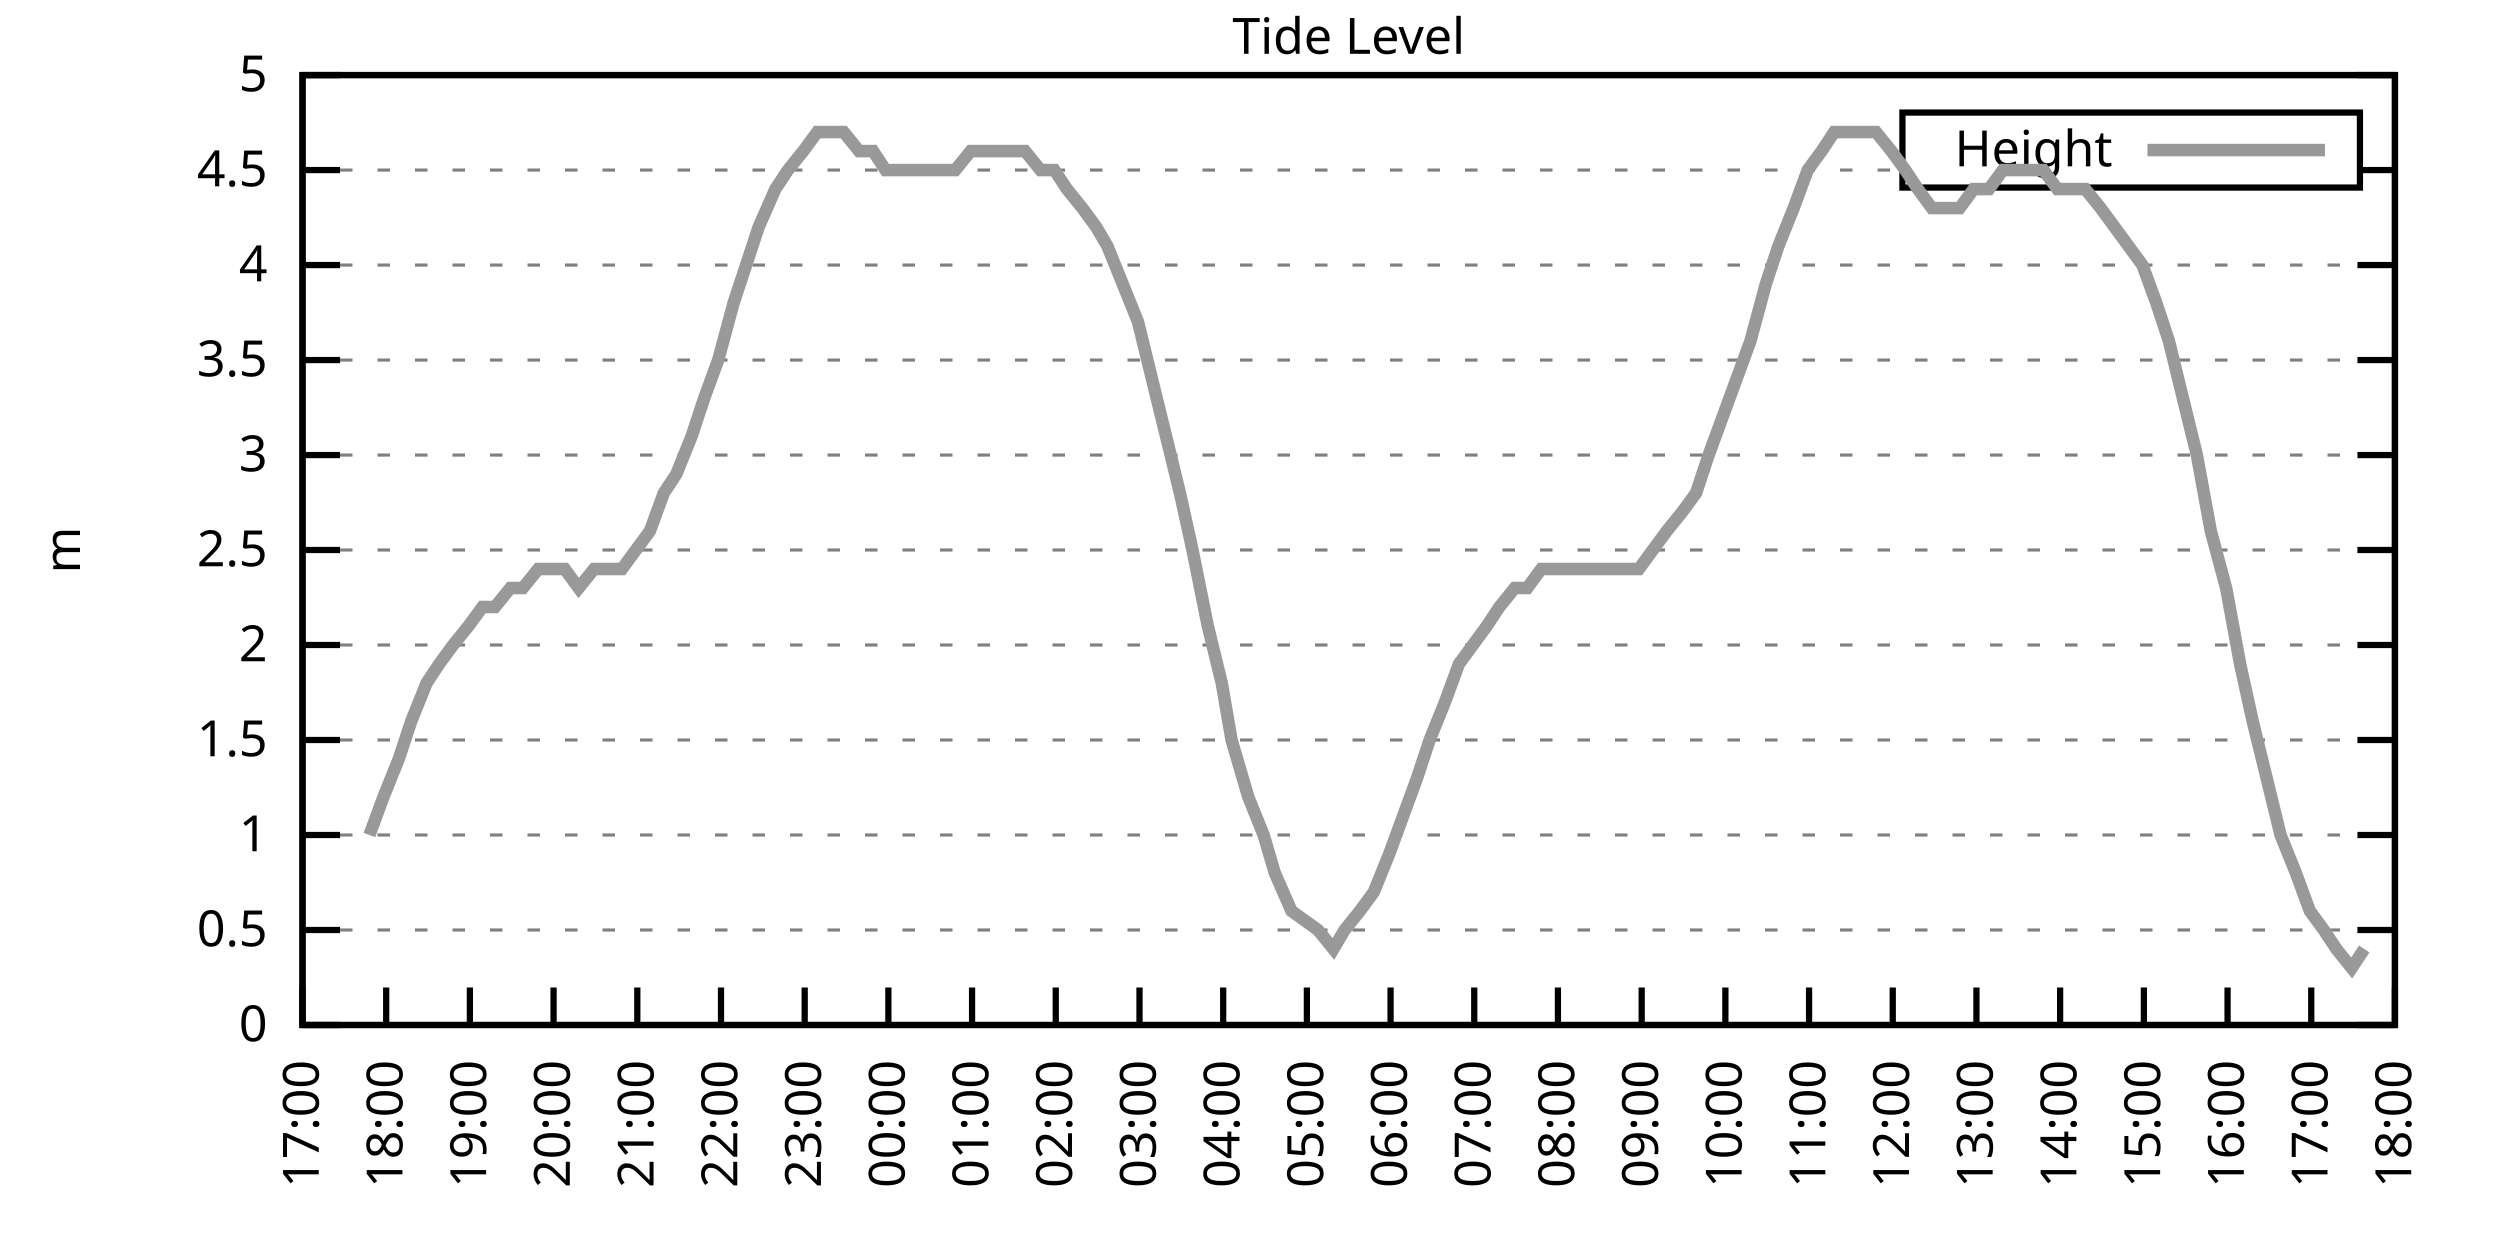
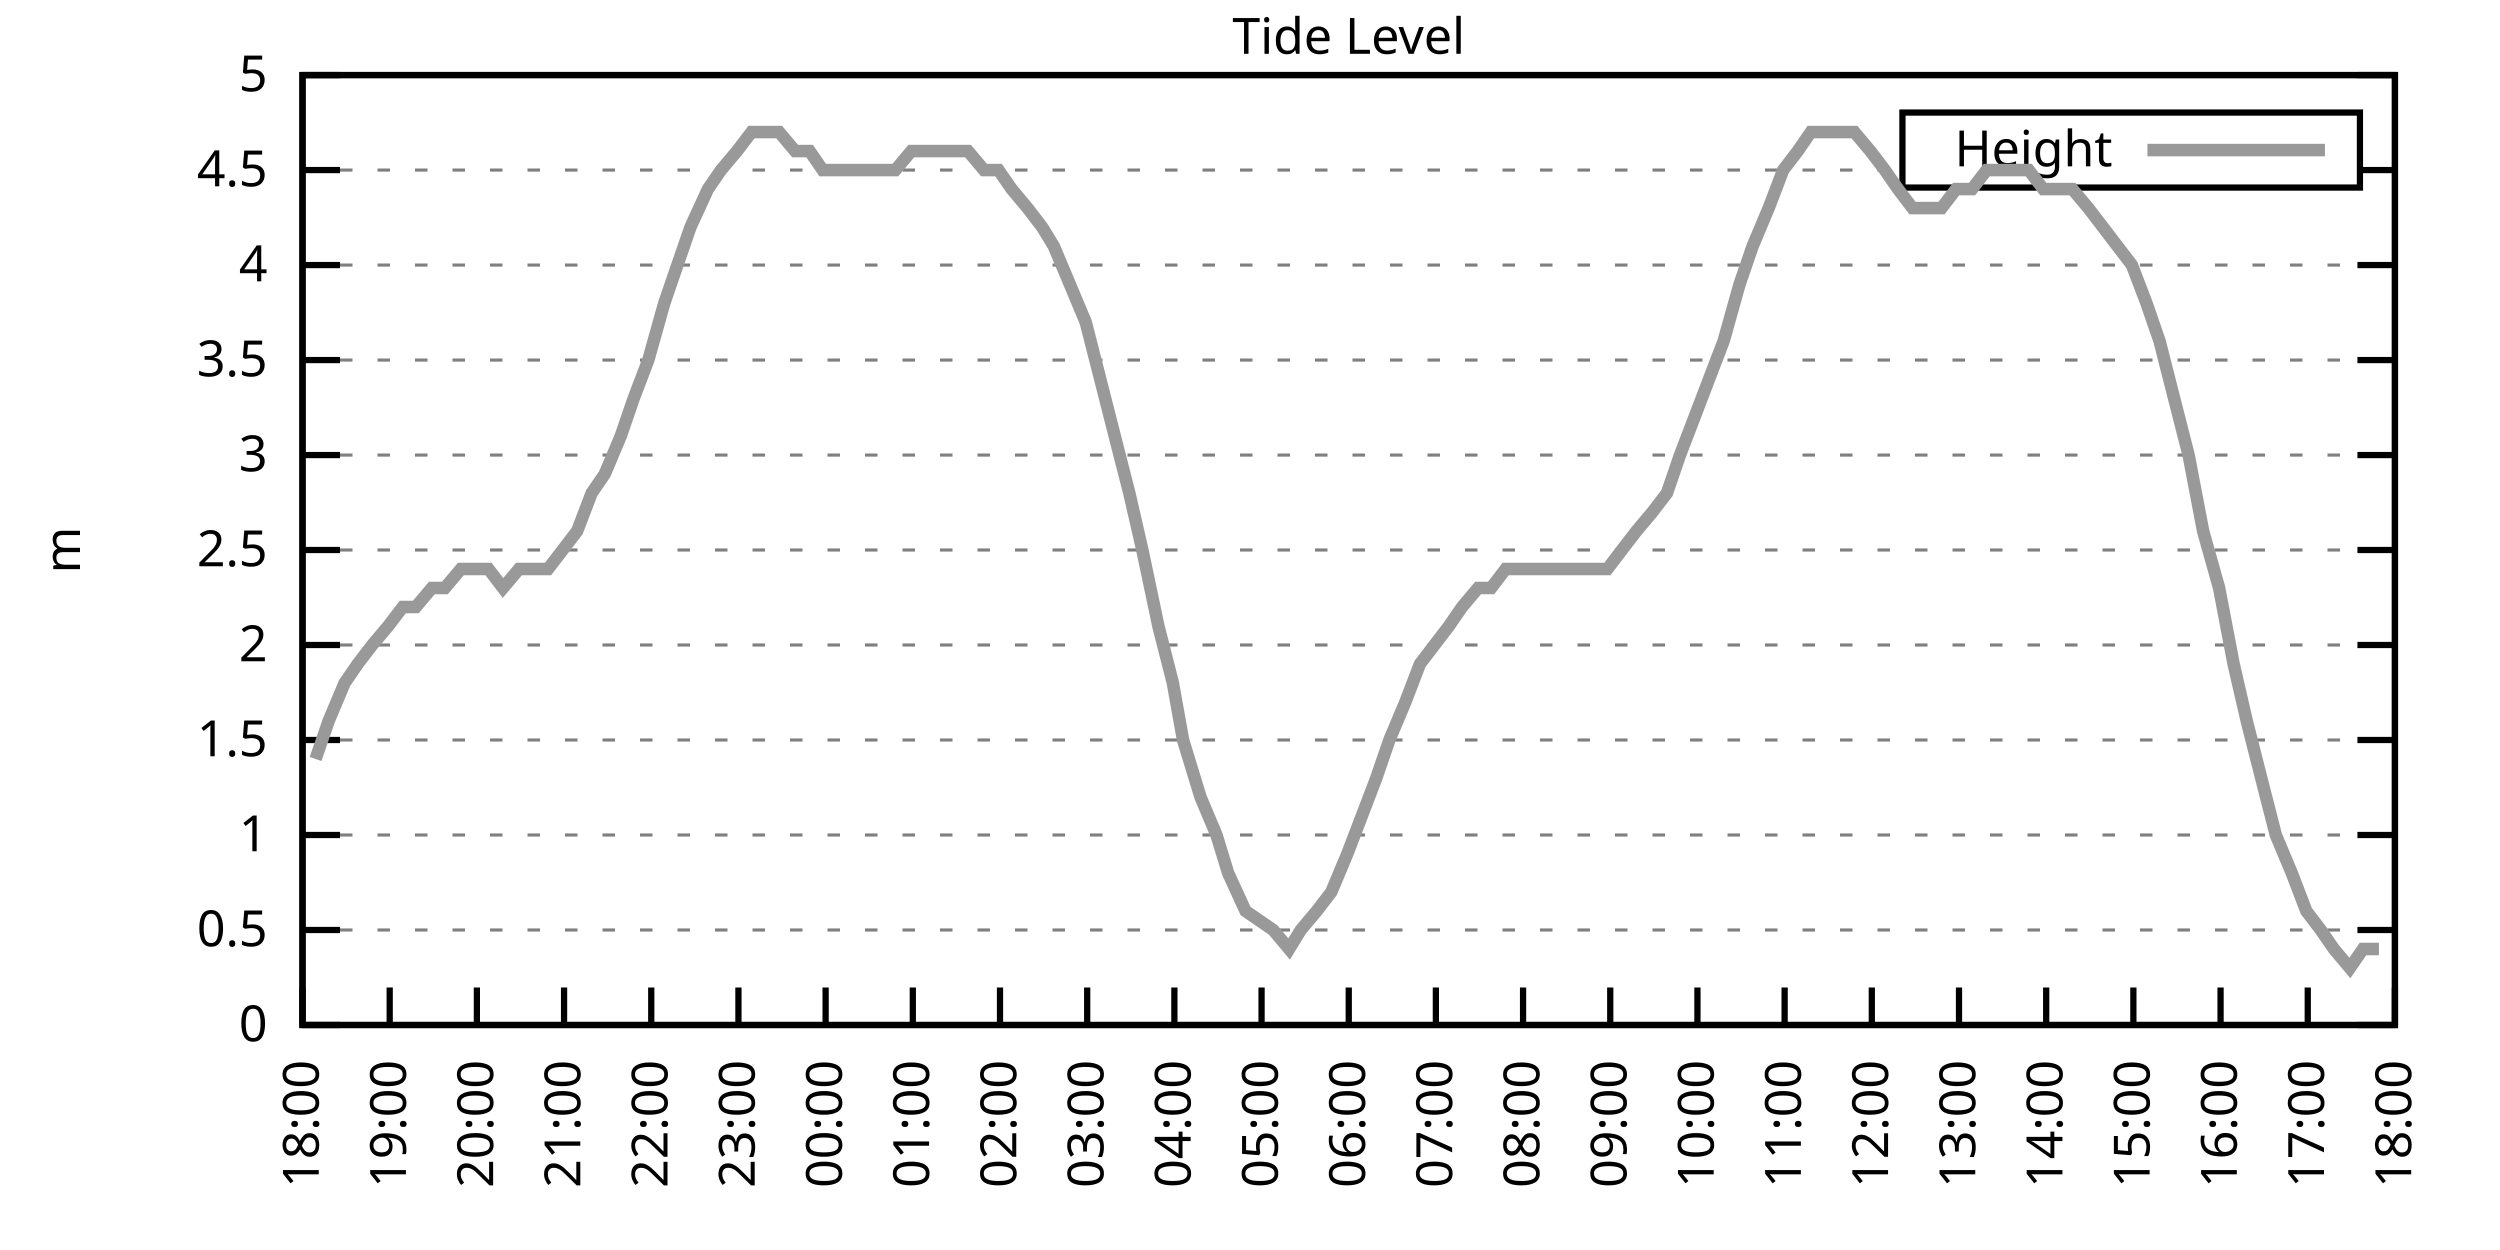
<svg xmlns="http://www.w3.org/2000/svg" xmlns:xlink="http://www.w3.org/1999/xlink" width="400" height="200" viewBox="0 0 400 200">
  <g id="gnuplot_canvas">
    <rect x="0" y="0" width="400" height="200" fill="none" />
    <defs>
      <circle id="gpDot" r="0.5" stroke-width="0.5" stroke="currentColor" />
      <path id="gpPt0" stroke-width="0.333" stroke="currentColor" d="M-1,0 h2 M0,-1 v2" />
      <path id="gpPt1" stroke-width="0.333" stroke="currentColor" d="M-1,-1 L1,1 M1,-1 L-1,1" />
      <path id="gpPt2" stroke-width="0.333" stroke="currentColor" d="M-1,0 L1,0 M0,-1 L0,1 M-1,-1 L1,1 M-1,1 L1,-1" />
      <rect id="gpPt3" stroke-width="0.333" stroke="currentColor" x="-1" y="-1" width="2" height="2" />
      <rect id="gpPt4" stroke-width="0.333" stroke="currentColor" fill="currentColor" x="-1" y="-1" width="2" height="2" />
      <circle id="gpPt5" stroke-width="0.333" stroke="currentColor" cx="0" cy="0" r="1" />
      <use xlink:href="#gpPt5" id="gpPt6" fill="currentColor" stroke="none" />
      <path id="gpPt7" stroke-width="0.333" stroke="currentColor" d="M0,-1.33 L-1.33,0.67 L1.33,0.67 z" />
      <use xlink:href="#gpPt7" id="gpPt8" fill="currentColor" stroke="none" />
      <use xlink:href="#gpPt7" id="gpPt9" stroke="currentColor" transform="rotate(180)" />
      <use xlink:href="#gpPt9" id="gpPt10" fill="currentColor" stroke="none" />
      <use xlink:href="#gpPt3" id="gpPt11" stroke="currentColor" transform="rotate(45)" />
      <use xlink:href="#gpPt11" id="gpPt12" fill="currentColor" stroke="none" />
      <path id="gpPt13" stroke-width="0.333" stroke="currentColor" d="M0,1.330 L1.265,0.411 L0.782,-1.067 L-0.782,-1.076 L-1.265,0.411 z" />
      <use xlink:href="#gpPt13" id="gpPt14" fill="currentColor" stroke="none" />
      <filter id="textbox" filterUnits="objectBoundingBox" x="0" y="0" height="1" width="1">
        <feFlood flood-color="white" flood-opacity="1" result="bgnd" />
        <feComposite in="SourceGraphic" in2="bgnd" operator="atop" />
      </filter>
      <filter id="greybox" filterUnits="objectBoundingBox" x="0" y="0" height="1" width="1">
        <feFlood flood-color="lightgrey" flood-opacity="1" result="grey" />
        <feComposite in="SourceGraphic" in2="grey" operator="atop" />
      </filter>
    </defs>
    <g fill="none" color="white" stroke="currentColor" stroke-width="1.00" stroke-linecap="butt" stroke-linejoin="miter">
</g>
    <g fill="none" color="black" stroke="currentColor" stroke-width="1.00" stroke-linecap="butt" stroke-linejoin="miter">
      <g stroke="none" shape-rendering="crispEdges">
        <polygon fill="rgb(255, 255, 255)" points="48.40,164.00 383.18,164.00 383.18,12.02 48.40,12.02 " />
      </g>
    </g>
    <g fill="none" color="black" stroke="currentColor" stroke-width="1.00" stroke-linecap="butt" stroke-linejoin="miter">
</g>
    <g fill="none" color="black" stroke="black" stroke-width="0.50" stroke-linecap="butt" stroke-linejoin="miter">
</g>
    <g fill="none" color="gray" stroke="currentColor" stroke-width="0.50" stroke-linecap="butt" stroke-linejoin="miter">
      <path stroke="gray" stroke-dasharray="2,4" class="gridline" d="M48.40,164.00 L383.19,164.00  " />
    </g>
    <g fill="none" color="gray" stroke="gray" stroke-width="1.00" stroke-linecap="butt" stroke-linejoin="miter">
</g>
    <g fill="none" color="black" stroke="currentColor" stroke-width="1.00" stroke-linecap="butt" stroke-linejoin="miter">
      <path stroke="black" d="M48.40,164.00 L54.40,164.00 M383.19,164.00 L377.19,164.00  " />
      <g transform="translate(42.80,166.60)" stroke="none" fill="black" font-family="Sans" font-size="8.00" text-anchor="end">
        <text>
          <tspan font-family="Sans"> 0</tspan>
        </text>
      </g>
    </g>
    <g fill="none" color="black" stroke="currentColor" stroke-width="1.00" stroke-linecap="butt" stroke-linejoin="miter">
</g>
    <g fill="none" color="black" stroke="black" stroke-width="0.50" stroke-linecap="butt" stroke-linejoin="miter">
</g>
    <g fill="none" color="gray" stroke="currentColor" stroke-width="0.50" stroke-linecap="butt" stroke-linejoin="miter">
      <path stroke="gray" stroke-dasharray="2,4" class="gridline" d="M48.40,148.80 L383.19,148.80  " />
    </g>
    <g fill="none" color="gray" stroke="gray" stroke-width="1.00" stroke-linecap="butt" stroke-linejoin="miter">
</g>
    <g fill="none" color="black" stroke="currentColor" stroke-width="1.00" stroke-linecap="butt" stroke-linejoin="miter">
      <path stroke="black" d="M48.40,148.80 L54.40,148.80 M383.19,148.80 L377.19,148.80  " />
      <g transform="translate(42.80,151.40)" stroke="none" fill="black" font-family="Sans" font-size="8.00" text-anchor="end">
        <text>
          <tspan font-family="Sans"> 0.5</tspan>
        </text>
      </g>
    </g>
    <g fill="none" color="black" stroke="currentColor" stroke-width="1.00" stroke-linecap="butt" stroke-linejoin="miter">
</g>
    <g fill="none" color="black" stroke="black" stroke-width="0.50" stroke-linecap="butt" stroke-linejoin="miter">
</g>
    <g fill="none" color="gray" stroke="currentColor" stroke-width="0.50" stroke-linecap="butt" stroke-linejoin="miter">
      <path stroke="gray" stroke-dasharray="2,4" class="gridline" d="M48.40,133.60 L383.19,133.60  " />
    </g>
    <g fill="none" color="gray" stroke="gray" stroke-width="1.00" stroke-linecap="butt" stroke-linejoin="miter">
</g>
    <g fill="none" color="black" stroke="currentColor" stroke-width="1.00" stroke-linecap="butt" stroke-linejoin="miter">
      <path stroke="black" d="M48.40,133.60 L54.40,133.60 M383.19,133.60 L377.19,133.60  " />
      <g transform="translate(42.80,136.20)" stroke="none" fill="black" font-family="Sans" font-size="8.00" text-anchor="end">
        <text>
          <tspan font-family="Sans"> 1</tspan>
        </text>
      </g>
    </g>
    <g fill="none" color="black" stroke="currentColor" stroke-width="1.00" stroke-linecap="butt" stroke-linejoin="miter">
</g>
    <g fill="none" color="black" stroke="black" stroke-width="0.50" stroke-linecap="butt" stroke-linejoin="miter">
</g>
    <g fill="none" color="gray" stroke="currentColor" stroke-width="0.50" stroke-linecap="butt" stroke-linejoin="miter">
      <path stroke="gray" stroke-dasharray="2,4" class="gridline" d="M48.40,118.40 L383.19,118.40  " />
    </g>
    <g fill="none" color="gray" stroke="gray" stroke-width="1.00" stroke-linecap="butt" stroke-linejoin="miter">
</g>
    <g fill="none" color="black" stroke="currentColor" stroke-width="1.00" stroke-linecap="butt" stroke-linejoin="miter">
      <path stroke="black" d="M48.40,118.40 L54.40,118.40 M383.19,118.40 L377.19,118.40  " />
      <g transform="translate(42.80,121.00)" stroke="none" fill="black" font-family="Sans" font-size="8.00" text-anchor="end">
        <text>
          <tspan font-family="Sans"> 1.5</tspan>
        </text>
      </g>
    </g>
    <g fill="none" color="black" stroke="currentColor" stroke-width="1.00" stroke-linecap="butt" stroke-linejoin="miter">
</g>
    <g fill="none" color="black" stroke="black" stroke-width="0.50" stroke-linecap="butt" stroke-linejoin="miter">
</g>
    <g fill="none" color="gray" stroke="currentColor" stroke-width="0.50" stroke-linecap="butt" stroke-linejoin="miter">
      <path stroke="gray" stroke-dasharray="2,4" class="gridline" d="M48.40,103.20 L383.19,103.20  " />
    </g>
    <g fill="none" color="gray" stroke="gray" stroke-width="1.00" stroke-linecap="butt" stroke-linejoin="miter">
</g>
    <g fill="none" color="black" stroke="currentColor" stroke-width="1.00" stroke-linecap="butt" stroke-linejoin="miter">
      <path stroke="black" d="M48.40,103.20 L54.40,103.20 M383.19,103.20 L377.19,103.20  " />
      <g transform="translate(42.80,105.80)" stroke="none" fill="black" font-family="Sans" font-size="8.00" text-anchor="end">
        <text>
          <tspan font-family="Sans"> 2</tspan>
        </text>
      </g>
    </g>
    <g fill="none" color="black" stroke="currentColor" stroke-width="1.00" stroke-linecap="butt" stroke-linejoin="miter">
</g>
    <g fill="none" color="black" stroke="black" stroke-width="0.50" stroke-linecap="butt" stroke-linejoin="miter">
</g>
    <g fill="none" color="gray" stroke="currentColor" stroke-width="0.50" stroke-linecap="butt" stroke-linejoin="miter">
      <path stroke="gray" stroke-dasharray="2,4" class="gridline" d="M48.40,88.00 L383.19,88.00  " />
    </g>
    <g fill="none" color="gray" stroke="gray" stroke-width="1.00" stroke-linecap="butt" stroke-linejoin="miter">
</g>
    <g fill="none" color="black" stroke="currentColor" stroke-width="1.00" stroke-linecap="butt" stroke-linejoin="miter">
      <path stroke="black" d="M48.40,88.00 L54.40,88.00 M383.19,88.00 L377.19,88.00  " />
      <g transform="translate(42.80,90.60)" stroke="none" fill="black" font-family="Sans" font-size="8.00" text-anchor="end">
        <text>
          <tspan font-family="Sans"> 2.5</tspan>
        </text>
      </g>
    </g>
    <g fill="none" color="black" stroke="currentColor" stroke-width="1.00" stroke-linecap="butt" stroke-linejoin="miter">
</g>
    <g fill="none" color="black" stroke="black" stroke-width="0.50" stroke-linecap="butt" stroke-linejoin="miter">
</g>
    <g fill="none" color="gray" stroke="currentColor" stroke-width="0.50" stroke-linecap="butt" stroke-linejoin="miter">
      <path stroke="gray" stroke-dasharray="2,4" class="gridline" d="M48.40,72.81 L383.19,72.81  " />
    </g>
    <g fill="none" color="gray" stroke="gray" stroke-width="1.00" stroke-linecap="butt" stroke-linejoin="miter">
</g>
    <g fill="none" color="black" stroke="currentColor" stroke-width="1.00" stroke-linecap="butt" stroke-linejoin="miter">
      <path stroke="black" d="M48.40,72.81 L54.40,72.81 M383.19,72.81 L377.19,72.81  " />
      <g transform="translate(42.80,75.41)" stroke="none" fill="black" font-family="Sans" font-size="8.00" text-anchor="end">
        <text>
          <tspan font-family="Sans"> 3</tspan>
        </text>
      </g>
    </g>
    <g fill="none" color="black" stroke="currentColor" stroke-width="1.00" stroke-linecap="butt" stroke-linejoin="miter">
</g>
    <g fill="none" color="black" stroke="black" stroke-width="0.50" stroke-linecap="butt" stroke-linejoin="miter">
</g>
    <g fill="none" color="gray" stroke="currentColor" stroke-width="0.50" stroke-linecap="butt" stroke-linejoin="miter">
      <path stroke="gray" stroke-dasharray="2,4" class="gridline" d="M48.40,57.61 L383.19,57.61  " />
    </g>
    <g fill="none" color="gray" stroke="gray" stroke-width="1.00" stroke-linecap="butt" stroke-linejoin="miter">
</g>
    <g fill="none" color="black" stroke="currentColor" stroke-width="1.00" stroke-linecap="butt" stroke-linejoin="miter">
      <path stroke="black" d="M48.40,57.61 L54.40,57.61 M383.19,57.61 L377.19,57.61  " />
      <g transform="translate(42.80,60.21)" stroke="none" fill="black" font-family="Sans" font-size="8.00" text-anchor="end">
        <text>
          <tspan font-family="Sans"> 3.5</tspan>
        </text>
      </g>
    </g>
    <g fill="none" color="black" stroke="currentColor" stroke-width="1.00" stroke-linecap="butt" stroke-linejoin="miter">
</g>
    <g fill="none" color="black" stroke="black" stroke-width="0.50" stroke-linecap="butt" stroke-linejoin="miter">
</g>
    <g fill="none" color="gray" stroke="currentColor" stroke-width="0.50" stroke-linecap="butt" stroke-linejoin="miter">
      <path stroke="gray" stroke-dasharray="2,4" class="gridline" d="M48.40,42.41 L383.19,42.41  " />
    </g>
    <g fill="none" color="gray" stroke="gray" stroke-width="1.00" stroke-linecap="butt" stroke-linejoin="miter">
</g>
    <g fill="none" color="black" stroke="currentColor" stroke-width="1.00" stroke-linecap="butt" stroke-linejoin="miter">
      <path stroke="black" d="M48.40,42.41 L54.40,42.41 M383.19,42.41 L377.19,42.41  " />
      <g transform="translate(42.80,45.01)" stroke="none" fill="black" font-family="Sans" font-size="8.00" text-anchor="end">
        <text>
          <tspan font-family="Sans"> 4</tspan>
        </text>
      </g>
    </g>
    <g fill="none" color="black" stroke="currentColor" stroke-width="1.00" stroke-linecap="butt" stroke-linejoin="miter">
</g>
    <g fill="none" color="black" stroke="black" stroke-width="0.50" stroke-linecap="butt" stroke-linejoin="miter">
</g>
    <g fill="none" color="gray" stroke="currentColor" stroke-width="0.50" stroke-linecap="butt" stroke-linejoin="miter">
      <path stroke="gray" stroke-dasharray="2,4" class="gridline" d="M48.40,27.21 L304.39,27.21 M377.59,27.21 L383.19,27.21  " />
    </g>
    <g fill="none" color="gray" stroke="gray" stroke-width="1.00" stroke-linecap="butt" stroke-linejoin="miter">
</g>
    <g fill="none" color="black" stroke="currentColor" stroke-width="1.00" stroke-linecap="butt" stroke-linejoin="miter">
      <path stroke="black" d="M48.40,27.21 L54.40,27.21 M383.19,27.21 L377.19,27.21  " />
      <g transform="translate(42.80,29.81)" stroke="none" fill="black" font-family="Sans" font-size="8.00" text-anchor="end">
        <text>
          <tspan font-family="Sans"> 4.5</tspan>
        </text>
      </g>
    </g>
    <g fill="none" color="black" stroke="currentColor" stroke-width="1.00" stroke-linecap="butt" stroke-linejoin="miter">
</g>
    <g fill="none" color="black" stroke="black" stroke-width="0.50" stroke-linecap="butt" stroke-linejoin="miter">
</g>
    <g fill="none" color="gray" stroke="currentColor" stroke-width="0.50" stroke-linecap="butt" stroke-linejoin="miter">
      <path stroke="gray" stroke-dasharray="2,4" class="gridline" d="M48.40,12.01 L383.19,12.01  " />
    </g>
    <g fill="none" color="gray" stroke="gray" stroke-width="1.00" stroke-linecap="butt" stroke-linejoin="miter">
</g>
    <g fill="none" color="black" stroke="currentColor" stroke-width="1.00" stroke-linecap="butt" stroke-linejoin="miter">
      <path stroke="black" d="M48.40,12.01 L54.40,12.01 M383.19,12.01 L377.19,12.01  " />
      <g transform="translate(42.80,14.61)" stroke="none" fill="black" font-family="Sans" font-size="8.00" text-anchor="end">
        <text>
          <tspan font-family="Sans"> 5</tspan>
        </text>
      </g>
    </g>
    <g fill="none" color="black" stroke="currentColor" stroke-width="1.00" stroke-linecap="butt" stroke-linejoin="miter">
      <path stroke="black" d="M48.40,164.00 L48.40,158.00  " />
      <g transform="translate(51.00,169.60) rotate(270.00)" stroke="none" fill="black" font-family="Sans" font-size="8.00" text-anchor="end">
        <text>
-           <tspan font-family="Sans">17:00</tspan>
-         </text>
-       </g>
-     </g>
-     <g fill="none" color="black" stroke="currentColor" stroke-width="1.00" stroke-linecap="butt" stroke-linejoin="miter">
-       <path stroke="black" d="M61.79,164.00 L61.79,158.00  " />
-       <g transform="translate(64.39,169.60) rotate(270.00)" stroke="none" fill="black" font-family="Sans" font-size="8.00" text-anchor="end">
-         <text>
          <tspan font-family="Sans">18:00</tspan>
        </text>
      </g>
    </g>
    <g fill="none" color="black" stroke="currentColor" stroke-width="1.00" stroke-linecap="butt" stroke-linejoin="miter">
-       <path stroke="black" d="M75.18,164.00 L75.18,158.00  " />
-       <g transform="translate(77.78,169.60) rotate(270.00)" stroke="none" fill="black" font-family="Sans" font-size="8.00" text-anchor="end">
+       <path stroke="black" d="M62.35,164.00 L62.35,158.00  " />
+       <g transform="translate(64.95,169.60) rotate(270.00)" stroke="none" fill="black" font-family="Sans" font-size="8.00" text-anchor="end">
        <text>
          <tspan font-family="Sans">19:00</tspan>
        </text>
      </g>
    </g>
    <g fill="none" color="black" stroke="currentColor" stroke-width="1.00" stroke-linecap="butt" stroke-linejoin="miter">
-       <path stroke="black" d="M88.57,164.00 L88.57,158.00  " />
-       <g transform="translate(91.17,169.60) rotate(270.00)" stroke="none" fill="black" font-family="Sans" font-size="8.00" text-anchor="end">
+       <path stroke="black" d="M76.30,164.00 L76.30,158.00  " />
+       <g transform="translate(78.90,169.60) rotate(270.00)" stroke="none" fill="black" font-family="Sans" font-size="8.00" text-anchor="end">
        <text>
          <tspan font-family="Sans">20:00</tspan>
        </text>
      </g>
    </g>
    <g fill="none" color="black" stroke="currentColor" stroke-width="1.00" stroke-linecap="butt" stroke-linejoin="miter">
-       <path stroke="black" d="M101.97,164.00 L101.97,158.00  " />
-       <g transform="translate(104.57,169.60) rotate(270.00)" stroke="none" fill="black" font-family="Sans" font-size="8.00" text-anchor="end">
+       <path stroke="black" d="M90.25,164.00 L90.25,158.00  " />
+       <g transform="translate(92.85,169.60) rotate(270.00)" stroke="none" fill="black" font-family="Sans" font-size="8.00" text-anchor="end">
        <text>
          <tspan font-family="Sans">21:00</tspan>
        </text>
      </g>
    </g>
    <g fill="none" color="black" stroke="currentColor" stroke-width="1.00" stroke-linecap="butt" stroke-linejoin="miter">
-       <path stroke="black" d="M115.36,164.00 L115.36,158.00  " />
-       <g transform="translate(117.96,169.60) rotate(270.00)" stroke="none" fill="black" font-family="Sans" font-size="8.00" text-anchor="end">
+       <path stroke="black" d="M104.20,164.00 L104.20,158.00  " />
+       <g transform="translate(106.80,169.60) rotate(270.00)" stroke="none" fill="black" font-family="Sans" font-size="8.00" text-anchor="end">
        <text>
          <tspan font-family="Sans">22:00</tspan>
        </text>
      </g>
    </g>
    <g fill="none" color="black" stroke="currentColor" stroke-width="1.00" stroke-linecap="butt" stroke-linejoin="miter">
-       <path stroke="black" d="M128.75,164.00 L128.75,158.00  " />
-       <g transform="translate(131.35,169.60) rotate(270.00)" stroke="none" fill="black" font-family="Sans" font-size="8.00" text-anchor="end">
+       <path stroke="black" d="M118.15,164.00 L118.15,158.00  " />
+       <g transform="translate(120.75,169.60) rotate(270.00)" stroke="none" fill="black" font-family="Sans" font-size="8.00" text-anchor="end">
        <text>
          <tspan font-family="Sans">23:00</tspan>
        </text>
      </g>
    </g>
    <g fill="none" color="black" stroke="currentColor" stroke-width="1.00" stroke-linecap="butt" stroke-linejoin="miter">
-       <path stroke="black" d="M142.14,164.00 L142.14,158.00  " />
-       <g transform="translate(144.74,169.60) rotate(270.00)" stroke="none" fill="black" font-family="Sans" font-size="8.00" text-anchor="end">
+       <path stroke="black" d="M132.10,164.00 L132.10,158.00  " />
+       <g transform="translate(134.70,169.60) rotate(270.00)" stroke="none" fill="black" font-family="Sans" font-size="8.00" text-anchor="end">
        <text>
          <tspan font-family="Sans">00:00</tspan>
        </text>
      </g>
    </g>
    <g fill="none" color="black" stroke="currentColor" stroke-width="1.00" stroke-linecap="butt" stroke-linejoin="miter">
-       <path stroke="black" d="M155.53,164.00 L155.53,158.00  " />
-       <g transform="translate(158.13,169.60) rotate(270.00)" stroke="none" fill="black" font-family="Sans" font-size="8.00" text-anchor="end">
+       <path stroke="black" d="M146.05,164.00 L146.05,158.00  " />
+       <g transform="translate(148.65,169.60) rotate(270.00)" stroke="none" fill="black" font-family="Sans" font-size="8.00" text-anchor="end">
        <text>
          <tspan font-family="Sans">01:00</tspan>
        </text>
      </g>
    </g>
    <g fill="none" color="black" stroke="currentColor" stroke-width="1.00" stroke-linecap="butt" stroke-linejoin="miter">
-       <path stroke="black" d="M168.92,164.00 L168.92,158.00  " />
-       <g transform="translate(171.52,169.60) rotate(270.00)" stroke="none" fill="black" font-family="Sans" font-size="8.00" text-anchor="end">
+       <path stroke="black" d="M160.00,164.00 L160.00,158.00  " />
+       <g transform="translate(162.60,169.60) rotate(270.00)" stroke="none" fill="black" font-family="Sans" font-size="8.00" text-anchor="end">
        <text>
          <tspan font-family="Sans">02:00</tspan>
        </text>
      </g>
    </g>
    <g fill="none" color="black" stroke="currentColor" stroke-width="1.00" stroke-linecap="butt" stroke-linejoin="miter">
-       <path stroke="black" d="M182.32,164.00 L182.32,158.00  " />
-       <g transform="translate(184.92,169.60) rotate(270.00)" stroke="none" fill="black" font-family="Sans" font-size="8.00" text-anchor="end">
+       <path stroke="black" d="M173.95,164.00 L173.95,158.00  " />
+       <g transform="translate(176.55,169.60) rotate(270.00)" stroke="none" fill="black" font-family="Sans" font-size="8.00" text-anchor="end">
        <text>
          <tspan font-family="Sans">03:00</tspan>
        </text>
      </g>
    </g>
    <g fill="none" color="black" stroke="currentColor" stroke-width="1.00" stroke-linecap="butt" stroke-linejoin="miter">
-       <path stroke="black" d="M195.71,164.00 L195.71,158.00  " />
-       <g transform="translate(198.31,169.60) rotate(270.00)" stroke="none" fill="black" font-family="Sans" font-size="8.00" text-anchor="end">
+       <path stroke="black" d="M187.90,164.00 L187.90,158.00  " />
+       <g transform="translate(190.50,169.60) rotate(270.00)" stroke="none" fill="black" font-family="Sans" font-size="8.00" text-anchor="end">
        <text>
          <tspan font-family="Sans">04:00</tspan>
        </text>
      </g>
    </g>
    <g fill="none" color="black" stroke="currentColor" stroke-width="1.00" stroke-linecap="butt" stroke-linejoin="miter">
-       <path stroke="black" d="M209.10,164.00 L209.10,158.00  " />
-       <g transform="translate(211.70,169.60) rotate(270.00)" stroke="none" fill="black" font-family="Sans" font-size="8.00" text-anchor="end">
+       <path stroke="black" d="M201.85,164.00 L201.85,158.00  " />
+       <g transform="translate(204.45,169.60) rotate(270.00)" stroke="none" fill="black" font-family="Sans" font-size="8.00" text-anchor="end">
        <text>
          <tspan font-family="Sans">05:00</tspan>
        </text>
      </g>
    </g>
    <g fill="none" color="black" stroke="currentColor" stroke-width="1.00" stroke-linecap="butt" stroke-linejoin="miter">
-       <path stroke="black" d="M222.49,164.00 L222.49,158.00  " />
-       <g transform="translate(225.09,169.60) rotate(270.00)" stroke="none" fill="black" font-family="Sans" font-size="8.00" text-anchor="end">
+       <path stroke="black" d="M215.80,164.00 L215.80,158.00  " />
+       <g transform="translate(218.40,169.60) rotate(270.00)" stroke="none" fill="black" font-family="Sans" font-size="8.00" text-anchor="end">
        <text>
          <tspan font-family="Sans">06:00</tspan>
        </text>
      </g>
    </g>
    <g fill="none" color="black" stroke="currentColor" stroke-width="1.00" stroke-linecap="butt" stroke-linejoin="miter">
-       <path stroke="black" d="M235.88,164.00 L235.88,158.00  " />
-       <g transform="translate(238.48,169.60) rotate(270.00)" stroke="none" fill="black" font-family="Sans" font-size="8.00" text-anchor="end">
+       <path stroke="black" d="M229.74,164.00 L229.74,158.00  " />
+       <g transform="translate(232.34,169.60) rotate(270.00)" stroke="none" fill="black" font-family="Sans" font-size="8.00" text-anchor="end">
        <text>
          <tspan font-family="Sans">07:00</tspan>
        </text>
      </g>
    </g>
    <g fill="none" color="black" stroke="currentColor" stroke-width="1.00" stroke-linecap="butt" stroke-linejoin="miter">
-       <path stroke="black" d="M249.27,164.00 L249.27,158.00  " />
-       <g transform="translate(251.87,169.60) rotate(270.00)" stroke="none" fill="black" font-family="Sans" font-size="8.00" text-anchor="end">
+       <path stroke="black" d="M243.69,164.00 L243.69,158.00  " />
+       <g transform="translate(246.29,169.60) rotate(270.00)" stroke="none" fill="black" font-family="Sans" font-size="8.00" text-anchor="end">
        <text>
          <tspan font-family="Sans">08:00</tspan>
        </text>
      </g>
    </g>
    <g fill="none" color="black" stroke="currentColor" stroke-width="1.00" stroke-linecap="butt" stroke-linejoin="miter">
-       <path stroke="black" d="M262.67,164.00 L262.67,158.00  " />
-       <g transform="translate(265.27,169.60) rotate(270.00)" stroke="none" fill="black" font-family="Sans" font-size="8.00" text-anchor="end">
+       <path stroke="black" d="M257.64,164.00 L257.64,158.00  " />
+       <g transform="translate(260.24,169.60) rotate(270.00)" stroke="none" fill="black" font-family="Sans" font-size="8.00" text-anchor="end">
        <text>
          <tspan font-family="Sans">09:00</tspan>
        </text>
      </g>
    </g>
    <g fill="none" color="black" stroke="currentColor" stroke-width="1.00" stroke-linecap="butt" stroke-linejoin="miter">
-       <path stroke="black" d="M276.06,164.00 L276.06,158.00  " />
-       <g transform="translate(278.66,169.60) rotate(270.00)" stroke="none" fill="black" font-family="Sans" font-size="8.00" text-anchor="end">
+       <path stroke="black" d="M271.59,164.00 L271.59,158.00  " />
+       <g transform="translate(274.19,169.60) rotate(270.00)" stroke="none" fill="black" font-family="Sans" font-size="8.00" text-anchor="end">
        <text>
          <tspan font-family="Sans">10:00</tspan>
        </text>
      </g>
    </g>
    <g fill="none" color="black" stroke="currentColor" stroke-width="1.00" stroke-linecap="butt" stroke-linejoin="miter">
-       <path stroke="black" d="M289.45,164.00 L289.45,158.00  " />
-       <g transform="translate(292.05,169.60) rotate(270.00)" stroke="none" fill="black" font-family="Sans" font-size="8.00" text-anchor="end">
+       <path stroke="black" d="M285.54,164.00 L285.54,158.00  " />
+       <g transform="translate(288.14,169.60) rotate(270.00)" stroke="none" fill="black" font-family="Sans" font-size="8.00" text-anchor="end">
        <text>
          <tspan font-family="Sans">11:00</tspan>
        </text>
      </g>
    </g>
    <g fill="none" color="black" stroke="currentColor" stroke-width="1.00" stroke-linecap="butt" stroke-linejoin="miter">
-       <path stroke="black" d="M302.84,164.00 L302.84,158.00  " />
-       <g transform="translate(305.44,169.60) rotate(270.00)" stroke="none" fill="black" font-family="Sans" font-size="8.00" text-anchor="end">
+       <path stroke="black" d="M299.49,164.00 L299.49,158.00  " />
+       <g transform="translate(302.09,169.60) rotate(270.00)" stroke="none" fill="black" font-family="Sans" font-size="8.00" text-anchor="end">
        <text>
          <tspan font-family="Sans">12:00</tspan>
        </text>
      </g>
    </g>
    <g fill="none" color="black" stroke="currentColor" stroke-width="1.00" stroke-linecap="butt" stroke-linejoin="miter">
-       <path stroke="black" d="M316.23,164.00 L316.23,158.00  " />
-       <g transform="translate(318.83,169.60) rotate(270.00)" stroke="none" fill="black" font-family="Sans" font-size="8.00" text-anchor="end">
+       <path stroke="black" d="M313.44,164.00 L313.44,158.00  " />
+       <g transform="translate(316.04,169.60) rotate(270.00)" stroke="none" fill="black" font-family="Sans" font-size="8.00" text-anchor="end">
        <text>
          <tspan font-family="Sans">13:00</tspan>
        </text>
      </g>
    </g>
    <g fill="none" color="black" stroke="currentColor" stroke-width="1.00" stroke-linecap="butt" stroke-linejoin="miter">
-       <path stroke="black" d="M329.62,164.00 L329.62,158.00  " />
-       <g transform="translate(332.22,169.60) rotate(270.00)" stroke="none" fill="black" font-family="Sans" font-size="8.00" text-anchor="end">
+       <path stroke="black" d="M327.39,164.00 L327.39,158.00  " />
+       <g transform="translate(329.99,169.60) rotate(270.00)" stroke="none" fill="black" font-family="Sans" font-size="8.00" text-anchor="end">
        <text>
          <tspan font-family="Sans">14:00</tspan>
        </text>
      </g>
    </g>
    <g fill="none" color="black" stroke="currentColor" stroke-width="1.00" stroke-linecap="butt" stroke-linejoin="miter">
-       <path stroke="black" d="M343.02,164.00 L343.02,158.00  " />
-       <g transform="translate(345.62,169.60) rotate(270.00)" stroke="none" fill="black" font-family="Sans" font-size="8.00" text-anchor="end">
+       <path stroke="black" d="M341.34,164.00 L341.34,158.00  " />
+       <g transform="translate(343.94,169.60) rotate(270.00)" stroke="none" fill="black" font-family="Sans" font-size="8.00" text-anchor="end">
        <text>
          <tspan font-family="Sans">15:00</tspan>
        </text>
      </g>
    </g>
    <g fill="none" color="black" stroke="currentColor" stroke-width="1.00" stroke-linecap="butt" stroke-linejoin="miter">
-       <path stroke="black" d="M356.41,164.00 L356.41,158.00  " />
-       <g transform="translate(359.01,169.60) rotate(270.00)" stroke="none" fill="black" font-family="Sans" font-size="8.00" text-anchor="end">
+       <path stroke="black" d="M355.29,164.00 L355.29,158.00  " />
+       <g transform="translate(357.89,169.60) rotate(270.00)" stroke="none" fill="black" font-family="Sans" font-size="8.00" text-anchor="end">
        <text>
          <tspan font-family="Sans">16:00</tspan>
        </text>
      </g>
    </g>
    <g fill="none" color="black" stroke="currentColor" stroke-width="1.00" stroke-linecap="butt" stroke-linejoin="miter">
-       <path stroke="black" d="M369.80,164.00 L369.80,158.00  " />
-       <g transform="translate(372.40,169.60) rotate(270.00)" stroke="none" fill="black" font-family="Sans" font-size="8.00" text-anchor="end">
+       <path stroke="black" d="M369.24,164.00 L369.24,158.00  " />
+       <g transform="translate(371.84,169.60) rotate(270.00)" stroke="none" fill="black" font-family="Sans" font-size="8.00" text-anchor="end">
        <text>
          <tspan font-family="Sans">17:00</tspan>
        </text>
      </g>
    </g>
    <g fill="none" color="black" stroke="currentColor" stroke-width="1.00" stroke-linecap="butt" stroke-linejoin="miter">
      <path stroke="black" d="M383.19,164.00 L383.19,158.00  " />
      <g transform="translate(385.79,169.60) rotate(270.00)" stroke="none" fill="black" font-family="Sans" font-size="8.00" text-anchor="end">
        <text>
          <tspan font-family="Sans">18:00</tspan>
        </text>
      </g>
    </g>
    <g fill="none" color="black" stroke="currentColor" stroke-width="1.00" stroke-linecap="butt" stroke-linejoin="miter">
</g>
    <g fill="none" color="black" stroke="currentColor" stroke-width="1.00" stroke-linecap="butt" stroke-linejoin="miter">
      <path stroke="black" d="M48.40,12.01 L48.40,164.00 L383.19,164.00 L383.19,12.01 L48.40,12.01 Z  " />
    </g>
    <g fill="none" color="black" stroke="currentColor" stroke-width="1.00" stroke-linecap="butt" stroke-linejoin="miter">
</g>
    <g fill="none" color="black" stroke="currentColor" stroke-width="1.00" stroke-linecap="butt" stroke-linejoin="miter">
      <path stroke="black" d="M304.39,30.01 L304.39,18.01 L377.59,18.01 L377.59,30.01 L304.39,30.01 Z  " />
    </g>
    <g id="Tide_level_plot_1">
      <g fill="none" color="white" stroke="black" stroke-width="2.00" stroke-linecap="butt" stroke-linejoin="miter">
</g>
      <g fill="none" color="black" stroke="currentColor" stroke-width="2.00" stroke-linecap="butt" stroke-linejoin="miter">
        <g transform="translate(337.99,26.61)" stroke="none" fill="black" font-family="Sans" font-size="8.00" text-anchor="end">
          <text>
            <tspan font-family="Sans">Height</tspan>
          </text>
        </g>
      </g>
      <g fill="none" color="black" stroke="currentColor" stroke-width="2.00" stroke-linecap="butt" stroke-linejoin="miter">
-         <path stroke="rgb(153, 153, 153)" d="M343.59,24.01 L371.99,24.01 M59.11,133.60 L61.35,127.52 L63.80,121.44 L65.81,115.36 L68.26,109.28 L70.27,106.24   L72.50,103.20 L74.96,100.16 L77.19,97.12 L79.20,97.12 L81.66,94.08 L83.66,94.08 L86.12,91.04 L88.13,91.04   L90.36,91.04 L92.59,94.08 L95.05,91.04 L97.06,91.04 L99.51,91.04 L101.74,88.00 L103.98,84.97 L106.21,78.89   L108.22,75.85 L110.67,69.77 L112.68,63.69 L114.91,57.61 L117.37,48.49 L119.38,42.41 L121.38,36.33 L124.06,30.25   L126.07,27.21 L128.53,24.17 L130.76,21.13 L132.77,21.13 L135.00,21.13 L137.45,24.17 L139.69,24.17 L141.69,27.21   L143.93,27.21 L146.38,27.21 L148.39,27.21 L150.85,27.21 L152.85,27.21 L155.31,24.17 L157.32,24.17 L159.55,24.17   L162.01,24.17 L164.01,24.17 L166.47,27.21 L168.70,27.21 L170.71,30.25 L173.17,33.29 L175.40,36.33 L177.18,39.37   L179.64,45.45 L182.09,51.53 L184.32,60.65 L186.56,69.77 L188.79,78.89 L190.80,88.00 L193.25,100.16 L195.48,109.28   L197.05,118.40 L199.73,127.52 L202.18,133.60 L203.97,139.68 L206.64,145.76 L210.88,148.80 L213.34,151.84 L215.13,148.80   L217.58,145.76 L219.81,142.72 L222.27,136.64 L224.50,130.56 L226.73,124.48 L228.74,118.40 L231.20,112.32 L233.43,106.24   L235.66,103.20 L237.89,100.16 L239.90,97.12 L242.36,94.08 L244.36,94.08 L246.60,91.04 L248.83,91.04 L251.28,91.04   L253.29,91.04 L255.75,91.04 L257.76,91.04 L259.99,91.04 L262.22,91.04 L264.45,88.00 L266.68,84.97 L269.14,81.93   L271.37,78.89 L273.38,72.81 L275.61,66.73 L277.84,60.65 L280.07,54.57 L282.53,45.45 L284.54,39.37 L286.99,33.29   L289.23,27.21 L291.46,24.17 L293.47,21.13 L295.70,21.13 L298.15,21.13 L300.16,21.13 L302.62,24.17 L304.85,27.21   L306.86,30.25 L309.09,33.29 L311.32,33.29 L313.55,33.29 L315.79,30.25 L318.24,30.25 L320.47,27.21 L322.48,27.21   L324.71,27.21 L326.95,27.21 L329.18,30.25 L331.41,30.25 L333.64,30.25 L336.10,33.29 L338.33,36.33 L340.56,39.37   L342.79,42.41 L345.02,48.49 L347.03,54.57 L349.26,63.69 L351.50,72.81 L353.73,84.97 L356.18,94.08 L358.42,106.24   L360.42,115.36 L362.66,124.48 L364.89,133.60 L367.34,139.68 L369.58,145.76 L371.81,148.80 L373.82,151.84 L376.27,154.88   L378.28,151.84  " />
+         <path stroke="rgb(153, 153, 153)" d="M343.59,24.01 L371.99,24.01 M50.49,121.44 L52.58,115.36 L55.14,109.28 L57.23,106.24 L59.56,103.20 L62.12,100.16   L64.44,97.12 L66.53,97.12 L69.09,94.08 L71.18,94.08 L73.74,91.04 L75.83,91.04 L78.16,91.04 L80.48,94.08   L83.04,91.04 L85.13,91.04 L87.69,91.04 L90.02,88.00 L92.34,84.97 L94.67,78.89 L96.76,75.85 L99.32,69.77   L101.41,63.69 L103.73,57.61 L106.29,48.49 L108.38,42.41 L110.48,36.33 L113.27,30.25 L115.36,27.21 L117.92,24.17   L120.24,21.13 L122.33,21.13 L124.66,21.13 L127.22,24.17 L129.54,24.17 L131.63,27.21 L133.96,27.21 L136.51,27.21   L138.61,27.21 L141.16,27.21 L143.26,27.21 L145.81,24.17 L147.91,24.17 L150.23,24.17 L152.79,24.17 L154.88,24.17   L157.44,27.21 L159.76,27.21 L161.86,30.25 L164.41,33.29 L166.74,36.33 L168.60,39.37 L171.16,45.45 L173.71,51.53   L176.04,60.65 L178.36,69.77 L180.69,78.89 L182.78,88.00 L185.34,100.16 L187.66,109.28 L189.29,118.40 L192.08,127.52   L194.64,133.60 L196.50,139.68 L199.29,145.76 L203.71,148.80 L206.26,151.84 L208.12,148.80 L210.68,145.76 L213.01,142.72   L215.56,136.64 L217.89,130.56 L220.21,124.48 L222.30,118.40 L224.86,112.32 L227.19,106.24 L229.51,103.20 L231.84,100.16   L233.93,97.12 L236.49,94.08 L238.58,94.08 L240.90,91.04 L243.23,91.04 L245.79,91.04 L247.88,91.04 L250.44,91.04   L252.53,91.04 L254.85,91.04 L257.18,91.04 L259.50,88.00 L261.83,84.97 L264.39,81.93 L266.71,78.89 L268.80,72.81   L271.13,66.73 L273.45,60.65 L275.78,54.57 L278.34,45.45 L280.43,39.37 L282.99,33.29 L285.31,27.21 L287.64,24.17   L289.73,21.13 L292.05,21.13 L294.61,21.13 L296.70,21.13 L299.26,24.17 L301.58,27.21 L303.68,30.25 L306.00,33.29   L308.33,33.29 L310.65,33.29 L312.98,30.25 L315.53,30.25 L317.86,27.21 L319.95,27.21 L322.28,27.21 L324.60,27.21   L326.93,30.25 L329.25,30.25 L331.58,30.25 L334.13,33.29 L336.46,36.33 L338.78,39.37 L341.11,42.41 L343.43,48.49   L345.53,54.57 L347.85,63.69 L350.18,72.81 L352.50,84.97 L355.06,94.08 L357.38,106.24 L359.48,115.36 L361.80,124.48   L364.13,133.60 L366.68,139.68 L369.01,145.76 L371.33,148.80 L373.43,151.84 L375.98,154.88 L378.08,151.84 L380.63,151.84    " />
      </g>
    </g>
    <g fill="none" color="black" stroke="currentColor" stroke-width="2.00" stroke-linecap="butt" stroke-linejoin="miter">
</g>
    <g fill="none" color="black" stroke="black" stroke-width="1.00" stroke-linecap="butt" stroke-linejoin="miter">
</g>
    <g fill="none" color="black" stroke="currentColor" stroke-width="1.00" stroke-linecap="butt" stroke-linejoin="miter">
      <path stroke="black" d="M48.40,12.01 L48.40,164.00 L383.19,164.00 L383.19,12.01 L48.40,12.01 Z  " />
      <g transform="translate(12.80,88.01) rotate(270.00)" stroke="none" fill="black" font-family="Sans" font-size="8.00" text-anchor="middle">
        <text>
          <tspan font-family="Sans">m</tspan>
        </text>
      </g>
    </g>
    <g fill="none" color="black" stroke="currentColor" stroke-width="1.00" stroke-linecap="butt" stroke-linejoin="miter">
</g>
    <g fill="none" color="black" stroke="currentColor" stroke-width="1.00" stroke-linecap="butt" stroke-linejoin="miter">
      <g transform="translate(215.79,8.61)" stroke="none" fill="black" font-family="Sans" font-size="8.00" text-anchor="middle">
        <text>
          <tspan font-family="Sans">Tide Level</tspan>
        </text>
      </g>
    </g>
    <g fill="none" color="black" stroke="currentColor" stroke-width="1.00" stroke-linecap="butt" stroke-linejoin="miter">
</g>
  </g>
</svg>
